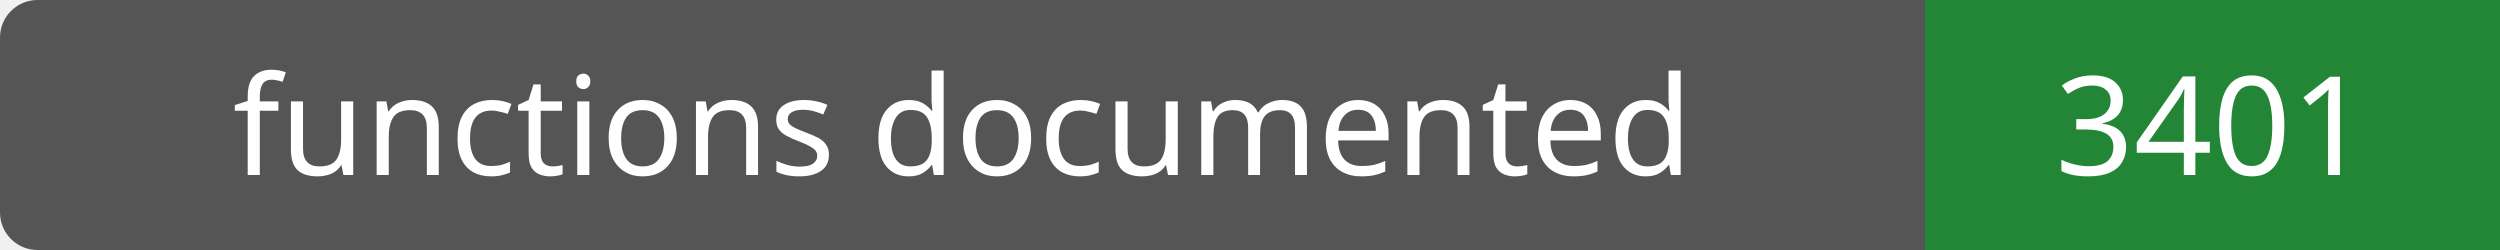
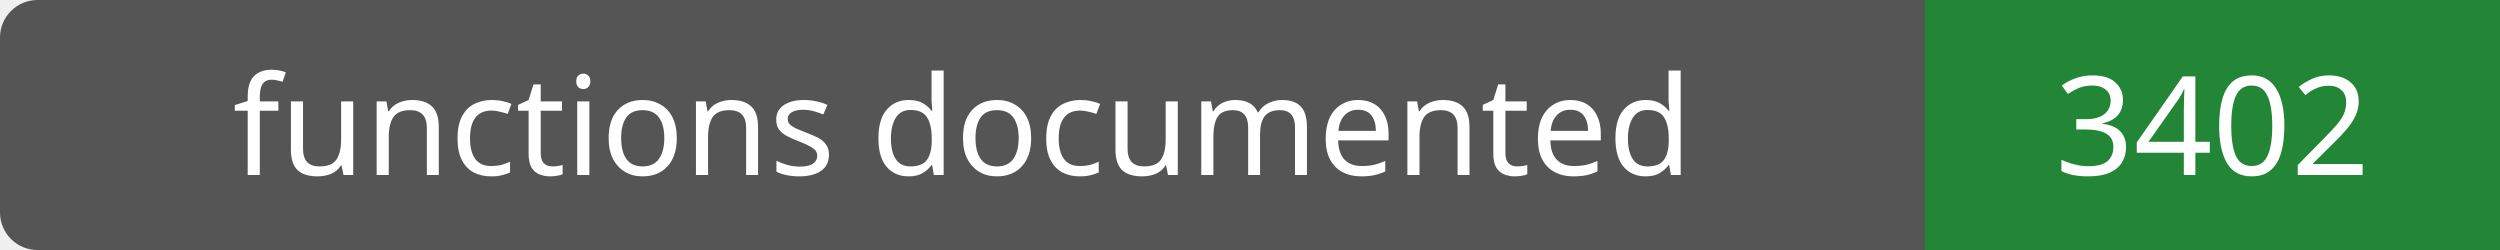
- <svg xmlns="http://www.w3.org/2000/svg" width="200" height="20" role="img" aria-label="functions documented: 3401">
+ <svg xmlns="http://www.w3.org/2000/svg" width="200" height="20" role="img" aria-label="functions documented: 3402">
  <rect width="200" height="20" rx="3" fill="#555" />
  <path fill="#238636" d="M154 0h46v20H154z" />
  <g fill="#fff" text-anchor="middle" font-family="Verdana,sans-serif" font-size="11">
    <text x="77.0" y="14">functions documented</text>
-     <text x="177.0" y="14">3401</text>
+     <text x="177.0" y="14">3402</text>
  </g>
</svg>
